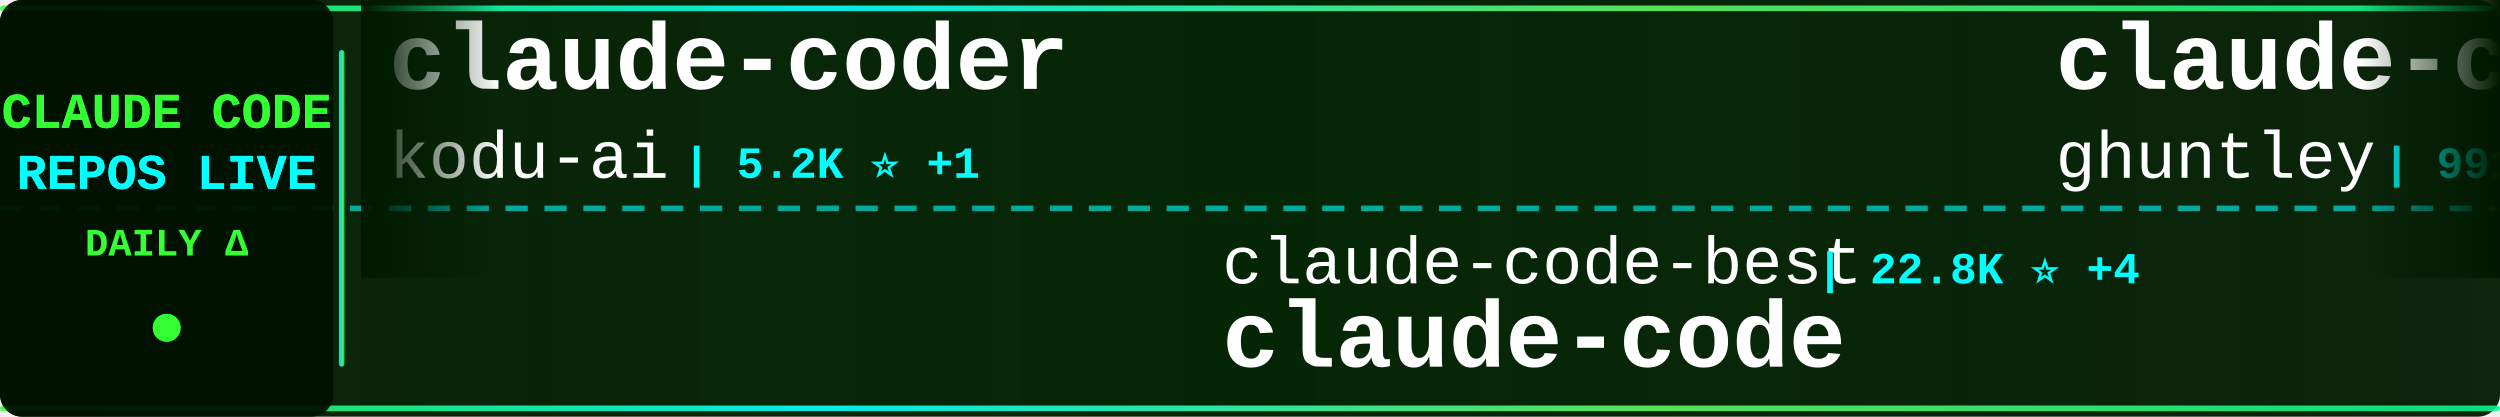
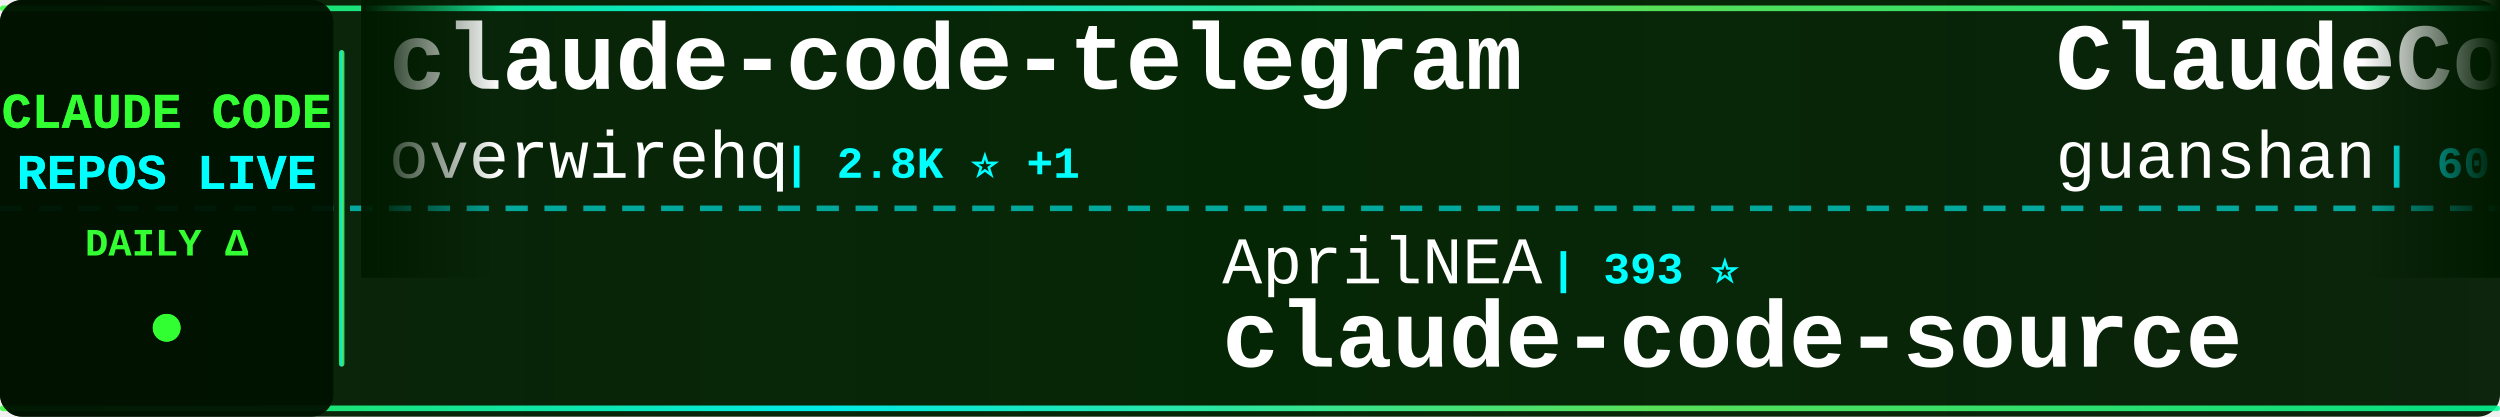
<svg xmlns="http://www.w3.org/2000/svg" width="900" height="150">
  <defs>
    <linearGradient id="tickerBg" x1="0%" y1="0%" x2="100%" y2="0%">
      <stop offset="0%" style="stop-color:#001a00;stop-opacity:0.95" />
      <stop offset="50%" style="stop-color:#002200;stop-opacity:0.98" />
      <stop offset="100%" style="stop-color:#001a00;stop-opacity:0.95" />
    </linearGradient>
    <linearGradient id="borderGrad" x1="0%" y1="0%" x2="100%" y2="0%">
      <stop offset="0%" style="stop-color:#33ff33;stop-opacity:0.85">
        <animate attributeName="stop-opacity" values="0.85;1;0.85" dur="2s" repeatCount="indefinite" />
      </stop>
      <stop offset="33%" style="stop-color:#00ffff;stop-opacity:0.9">
        <animate attributeName="stop-opacity" values="0.9;1;0.9" dur="2.2s" repeatCount="indefinite" />
      </stop>
      <stop offset="66%" style="stop-color:#66ff66;stop-opacity:0.85">
        <animate attributeName="stop-opacity" values="0.85;1;0.85" dur="1.8s" repeatCount="indefinite" />
      </stop>
      <stop offset="100%" style="stop-color:#00ff99;stop-opacity:0.85">
        <animate attributeName="stop-opacity" values="0.85;1;0.85" dur="2s" repeatCount="indefinite" />
      </stop>
    </linearGradient>
    <filter id="textGlow">
      <feGaussianBlur stdDeviation="0.1" result="coloredBlur" />
      <feMerge>
        <feMergeNode in="coloredBlur" />
        <feMergeNode in="SourceGraphic" />
      </feMerge>
    </filter>
    <filter id="metricGlow">
      <feGaussianBlur stdDeviation="0.2" result="coloredBlur" />
      <feMerge>
        <feMergeNode in="coloredBlur" />
        <feMergeNode in="SourceGraphic" />
      </feMerge>
    </filter>
    <linearGradient id="leftFade" x1="0%" y1="0%" x2="100%" y2="0%">
      <stop offset="0%" style="stop-color:#001a00;stop-opacity:1" />
      <stop offset="100%" style="stop-color:#001a00;stop-opacity:0" />
    </linearGradient>
    <linearGradient id="rightFade" x1="0%" y1="0%" x2="100%" y2="0%">
      <stop offset="0%" style="stop-color:#001a00;stop-opacity:0" />
      <stop offset="100%" style="stop-color:#001a00;stop-opacity:1" />
    </linearGradient>
  </defs>
  <rect width="900" height="150" fill="url(#tickerBg)" rx="8" />
  <rect x="0" y="2" width="900" height="2" fill="url(#borderGrad)" rx="1" />
  <rect x="0" y="146" width="900" height="2" fill="url(#borderGrad)" rx="1" />
  <line x1="0" y1="75" x2="900" y2="75" stroke="#00ffff" stroke-width="2" stroke-dasharray="8 6" opacity="0.6" />
  <rect x="0" y="0" width="120" height="150" fill="#001100" opacity="0.95" rx="8" />
  <text x="60" y="46" font-family="'Courier New', monospace" font-size="18" font-weight="bold" fill="#33ff33" text-anchor="middle" filter="url(#textGlow)">
    CLAUDE CODE
  </text>
  <text x="60" y="68" font-family="'Courier New', monospace" font-size="18" font-weight="bold" fill="#00ffff" text-anchor="middle" filter="url(#textGlow)">
    REPOS LIVE
  </text>
  <text x="60" y="92" font-family="'Courier New', monospace" font-size="14" font-weight="bold" fill="#33ff33" text-anchor="middle">
    DAILY Δ
  </text>
  <circle cx="60" cy="118" r="5" fill="#33ff33" filter="url(#metricGlow)">
    <animate attributeName="r" values="4;6;4" dur="1.5s" repeatCount="indefinite" />
    <animate attributeName="opacity" values="0.6;1;0.6" dur="1.5s" repeatCount="indefinite" />
  </circle>
  <rect x="122" y="18" width="2" height="114" fill="url(#borderGrad)" rx="1" />
  <clipPath id="tickerClip">
    <rect x="130" y="0" width="770" height="150" />
  </clipPath>
  <g clip-path="url(#tickerClip)">
    <g id="tickerItems">
      <animateTransform attributeName="transform" attributeType="XML" type="translate" from="0 0" to="-3000 0" dur="54s" repeatCount="indefinite" />
      <g transform="translate(0, 0)">
-         <text x="140" y="32" font-family="'Courier New', monospace" font-size="34" font-weight="bold" fill="#ffffff">claude-coder</text>
-         <text x="140" y="64" font-family="'Courier New', monospace" font-size="24" font-weight="normal" fill="#ffffff" opacity="1.0">kodu-ai</text>
-         <text x="246" y="64" font-family="'Courier New', monospace" font-size="16" font-weight="bold" fill="#00ffff"> | 5.2K ⭐ +1</text>
+         <text x="140" y="32" font-family="'Courier New', monospace" font-size="34" font-weight="bold" fill="#ffffff">claude-code-telegram</text>
+         <text x="140" y="64" font-family="'Courier New', monospace" font-size="24" font-weight="normal" fill="#ffffff" opacity="1.0">overwirehq</text>
+         <text x="282" y="64" font-family="'Courier New', monospace" font-size="16" font-weight="bold" fill="#00ffff"> | 2.8K ⭐ +1</text>
      </g>
      <g transform="translate(300, 0)">
-         <text x="140" y="102" font-family="'Courier New', monospace" font-size="24" font-weight="normal" fill="#ffffff" opacity="1.0">claude-code-best</text>
-         <text x="354" y="102" font-family="'Courier New', monospace" font-size="16" font-weight="bold" fill="#00ffff"> | 22.8K ⭐ +4</text>
-         <text x="140" y="132" font-family="'Courier New', monospace" font-size="34" font-weight="bold" fill="#ffffff">claude-code</text>
+         <text x="140" y="102" font-family="'Courier New', monospace" font-size="24" font-weight="normal" fill="#ffffff" opacity="1.0">AprilNEA</text>
+         <text x="258" y="102" font-family="'Courier New', monospace" font-size="16" font-weight="bold" fill="#00ffff"> | 393 ⭐</text>
+         <text x="140" y="132" font-family="'Courier New', monospace" font-size="34" font-weight="bold" fill="#ffffff">claude-code-source</text>
      </g>
      <g transform="translate(600, 0)">
+         <text x="140" y="32" font-family="'Courier New', monospace" font-size="34" font-weight="bold" fill="#ffffff">ClaudeCode</text>
+         <text x="140" y="64" font-family="'Courier New', monospace" font-size="24" font-weight="normal" fill="#ffffff" opacity="1.0">guanshan</text>
+         <text x="258" y="64" font-family="'Courier New', monospace" font-size="16" font-weight="bold" fill="#00ffff"> | 60 ⭐</text>
+       </g>
+       <g transform="translate(900, 0)">
+         <text x="140" y="102" font-family="'Courier New', monospace" font-size="24" font-weight="normal" fill="#ffffff" opacity="1.0">VILA-Lab</text>
+         <text x="258" y="102" font-family="'Courier New', monospace" font-size="16" font-weight="bold" fill="#00ffff"> | 2.2K ⭐</text>
+         <text x="140" y="132" font-family="'Courier New', monospace" font-size="34" font-weight="bold" fill="#ffffff">Dive-into-Claude-Code</text>
+       </g>
+       <g transform="translate(1200, 0)">
+         <text x="140" y="32" font-family="'Courier New', monospace" font-size="34" font-weight="bold" fill="#ffffff">claude-code-source-build</text>
+         <text x="140" y="64" font-family="'Courier New', monospace" font-size="24" font-weight="normal" fill="#ffffff" opacity="1.0">andrew-kramer-inno</text>
+         <text x="378" y="64" font-family="'Courier New', monospace" font-size="16" font-weight="bold" fill="#00ffff"> | 593 ⭐</text>
+       </g>
+       <g transform="translate(1500, 0)">
+         <text x="140" y="102" font-family="'Courier New', monospace" font-size="24" font-weight="normal" fill="#ffffff" opacity="1.0">Yuyz0112</text>
+         <text x="258" y="102" font-family="'Courier New', monospace" font-size="16" font-weight="bold" fill="#00ffff"> | 2.4K ⭐</text>
+         <text x="140" y="132" font-family="'Courier New', monospace" font-size="34" font-weight="bold" fill="#ffffff">claude-code-reverse</text>
+       </g>
+       <g transform="translate(1800, 0)">
+         <text x="140" y="32" font-family="'Courier New', monospace" font-size="34" font-weight="bold" fill="#ffffff">claude-code-source-code</text>
+         <text x="140" y="64" font-family="'Courier New', monospace" font-size="24" font-weight="normal" fill="#ffffff" opacity="1.0">777genius</text>
+         <text x="270" y="64" font-family="'Courier New', monospace" font-size="16" font-weight="bold" fill="#00ffff"> | 934 ⭐</text>
+       </g>
+       <g transform="translate(2100, 0)">
+         <text x="140" y="102" font-family="'Courier New', monospace" font-size="24" font-weight="normal" fill="#ffffff" opacity="1.0">Yeachan-Heo</text>
+         <text x="294" y="102" font-family="'Courier New', monospace" font-size="16" font-weight="bold" fill="#00ffff"> | 39.7K ⭐ +16</text>
+         <text x="140" y="132" font-family="'Courier New', monospace" font-size="34" font-weight="bold" fill="#ffffff">oh-my-claudecode</text>
+       </g>
+       <g transform="translate(2400, 0)">
        <text x="140" y="32" font-family="'Courier New', monospace" font-size="34" font-weight="bold" fill="#ffffff">claude-code-source-code-...</text>
        <text x="140" y="64" font-family="'Courier New', monospace" font-size="24" font-weight="normal" fill="#ffffff" opacity="1.0">ghuntley</text>
        <text x="258" y="64" font-family="'Courier New', monospace" font-size="16" font-weight="bold" fill="#00ffff"> | 991 ⭐</text>
      </g>
-       <g transform="translate(900, 0)">
-         <text x="140" y="102" font-family="'Courier New', monospace" font-size="24" font-weight="normal" fill="#ffffff" opacity="1.0">1rgs</text>
-         <text x="210" y="102" font-family="'Courier New', monospace" font-size="16" font-weight="bold" fill="#00ffff"> | 3.8K ⭐ +1</text>
-         <text x="140" y="132" font-family="'Courier New', monospace" font-size="34" font-weight="bold" fill="#ffffff">claude-code-proxy</text>
-       </g>
-       <g transform="translate(1200, 0)">
-         <text x="140" y="32" font-family="'Courier New', monospace" font-size="34" font-weight="bold" fill="#ffffff">Open-ClaudeCode</text>
-         <text x="140" y="64" font-family="'Courier New', monospace" font-size="24" font-weight="normal" fill="#ffffff" opacity="1.0">LING71671</text>
-         <text x="270" y="64" font-family="'Courier New', monospace" font-size="16" font-weight="bold" fill="#00ffff"> | 962 ⭐</text>
-       </g>
-       <g transform="translate(1500, 0)">
-         <text x="140" y="102" font-family="'Courier New', monospace" font-size="24" font-weight="normal" fill="#ffffff" opacity="1.0">pedrohcgs</text>
-         <text x="270" y="102" font-family="'Courier New', monospace" font-size="16" font-weight="bold" fill="#00ffff"> | 1.6K ⭐ +1</text>
-         <text x="140" y="132" font-family="'Courier New', monospace" font-size="34" font-weight="bold" fill="#ffffff">claude-code-my-workflow</text>
-       </g>
-       <g transform="translate(1800, 0)">
-         <text x="140" y="32" font-family="'Courier New', monospace" font-size="34" font-weight="bold" fill="#ffffff">claude-code-engineering</text>
-         <text x="140" y="64" font-family="'Courier New', monospace" font-size="24" font-weight="normal" fill="#ffffff" opacity="1.0">huangjia2019</text>
-         <text x="306" y="64" font-family="'Courier New', monospace" font-size="16" font-weight="bold" fill="#00ffff"> | 1.1K ⭐</text>
-       </g>
-       <g transform="translate(2100, 0)">
-         <text x="140" y="102" font-family="'Courier New', monospace" font-size="24" font-weight="normal" fill="#ffffff" opacity="1.0">ykdojo</text>
-         <text x="234" y="102" font-family="'Courier New', monospace" font-size="16" font-weight="bold" fill="#00ffff"> | 10.2K ⭐ -1</text>
-         <text x="140" y="132" font-family="'Courier New', monospace" font-size="34" font-weight="bold" fill="#ffffff">claude-code-tips</text>
-       </g>
-       <g transform="translate(2400, 0)">
-         <text x="140" y="32" font-family="'Courier New', monospace" font-size="34" font-weight="bold" fill="#ffffff">claude-code-from-source</text>
-         <text x="140" y="64" font-family="'Courier New', monospace" font-size="24" font-weight="normal" fill="#ffffff" opacity="1.0">alejandrobalderas</text>
-         <text x="366" y="64" font-family="'Courier New', monospace" font-size="16" font-weight="bold" fill="#00ffff"> | 3.0K ⭐</text>
-       </g>
      <g transform="translate(2700, 0)">
-         <text x="140" y="102" font-family="'Courier New', monospace" font-size="24" font-weight="normal" fill="#ffffff" opacity="1.0">guanshan</text>
-         <text x="258" y="102" font-family="'Courier New', monospace" font-size="16" font-weight="bold" fill="#00ffff"> | 60 ⭐</text>
-         <text x="140" y="132" font-family="'Courier New', monospace" font-size="34" font-weight="bold" fill="#ffffff">ClaudeCode</text>
+         <text x="140" y="102" font-family="'Courier New', monospace" font-size="24" font-weight="normal" fill="#ffffff" opacity="1.0">feiskyer</text>
+         <text x="258" y="102" font-family="'Courier New', monospace" font-size="16" font-weight="bold" fill="#00ffff"> | 1.7K ⭐</text>
+         <text x="140" y="132" font-family="'Courier New', monospace" font-size="34" font-weight="bold" fill="#ffffff">claude-code-settings</text>
      </g>
      <g transform="translate(3000, 0)">
-         <text x="140" y="32" font-family="'Courier New', monospace" font-size="34" font-weight="bold" fill="#ffffff">claude-coder</text>
-         <text x="140" y="64" font-family="'Courier New', monospace" font-size="24" font-weight="normal" fill="#ffffff" opacity="1.0">kodu-ai</text>
-         <text x="246" y="64" font-family="'Courier New', monospace" font-size="16" font-weight="bold" fill="#00ffff"> | 5.2K ⭐ +1</text>
+         <text x="140" y="32" font-family="'Courier New', monospace" font-size="34" font-weight="bold" fill="#ffffff">claude-code-telegram</text>
+         <text x="140" y="64" font-family="'Courier New', monospace" font-size="24" font-weight="normal" fill="#ffffff" opacity="1.0">overwirehq</text>
+         <text x="282" y="64" font-family="'Courier New', monospace" font-size="16" font-weight="bold" fill="#00ffff"> | 2.8K ⭐ +1</text>
      </g>
      <g transform="translate(3300, 0)">
-         <text x="140" y="102" font-family="'Courier New', monospace" font-size="24" font-weight="normal" fill="#ffffff" opacity="1.0">claude-code-best</text>
-         <text x="354" y="102" font-family="'Courier New', monospace" font-size="16" font-weight="bold" fill="#00ffff"> | 22.8K ⭐ +4</text>
-         <text x="140" y="132" font-family="'Courier New', monospace" font-size="34" font-weight="bold" fill="#ffffff">claude-code</text>
+         <text x="140" y="102" font-family="'Courier New', monospace" font-size="24" font-weight="normal" fill="#ffffff" opacity="1.0">AprilNEA</text>
+         <text x="258" y="102" font-family="'Courier New', monospace" font-size="16" font-weight="bold" fill="#00ffff"> | 393 ⭐</text>
+         <text x="140" y="132" font-family="'Courier New', monospace" font-size="34" font-weight="bold" fill="#ffffff">claude-code-source</text>
      </g>
      <g transform="translate(3600, 0)">
-         <text x="140" y="32" font-family="'Courier New', monospace" font-size="34" font-weight="bold" fill="#ffffff">claude-code-source-code-...</text>
-         <text x="140" y="64" font-family="'Courier New', monospace" font-size="24" font-weight="normal" fill="#ffffff" opacity="1.0">ghuntley</text>
-         <text x="258" y="64" font-family="'Courier New', monospace" font-size="16" font-weight="bold" fill="#00ffff"> | 991 ⭐</text>
+         <text x="140" y="32" font-family="'Courier New', monospace" font-size="34" font-weight="bold" fill="#ffffff">ClaudeCode</text>
+         <text x="140" y="64" font-family="'Courier New', monospace" font-size="24" font-weight="normal" fill="#ffffff" opacity="1.0">guanshan</text>
+         <text x="258" y="64" font-family="'Courier New', monospace" font-size="16" font-weight="bold" fill="#00ffff"> | 60 ⭐</text>
      </g>
      <g transform="translate(3900, 0)">
-         <text x="140" y="102" font-family="'Courier New', monospace" font-size="24" font-weight="normal" fill="#ffffff" opacity="1.0">1rgs</text>
-         <text x="210" y="102" font-family="'Courier New', monospace" font-size="16" font-weight="bold" fill="#00ffff"> | 3.8K ⭐ +1</text>
-         <text x="140" y="132" font-family="'Courier New', monospace" font-size="34" font-weight="bold" fill="#ffffff">claude-code-proxy</text>
+         <text x="140" y="102" font-family="'Courier New', monospace" font-size="24" font-weight="normal" fill="#ffffff" opacity="1.0">VILA-Lab</text>
+         <text x="258" y="102" font-family="'Courier New', monospace" font-size="16" font-weight="bold" fill="#00ffff"> | 2.2K ⭐</text>
+         <text x="140" y="132" font-family="'Courier New', monospace" font-size="34" font-weight="bold" fill="#ffffff">Dive-into-Claude-Code</text>
      </g>
    </g>
  </g>
  <rect x="130" y="0" width="50" height="100" fill="url(#leftFade)" />
  <rect x="850" y="0" width="50" height="100" fill="url(#rightFade)" />
</svg>
